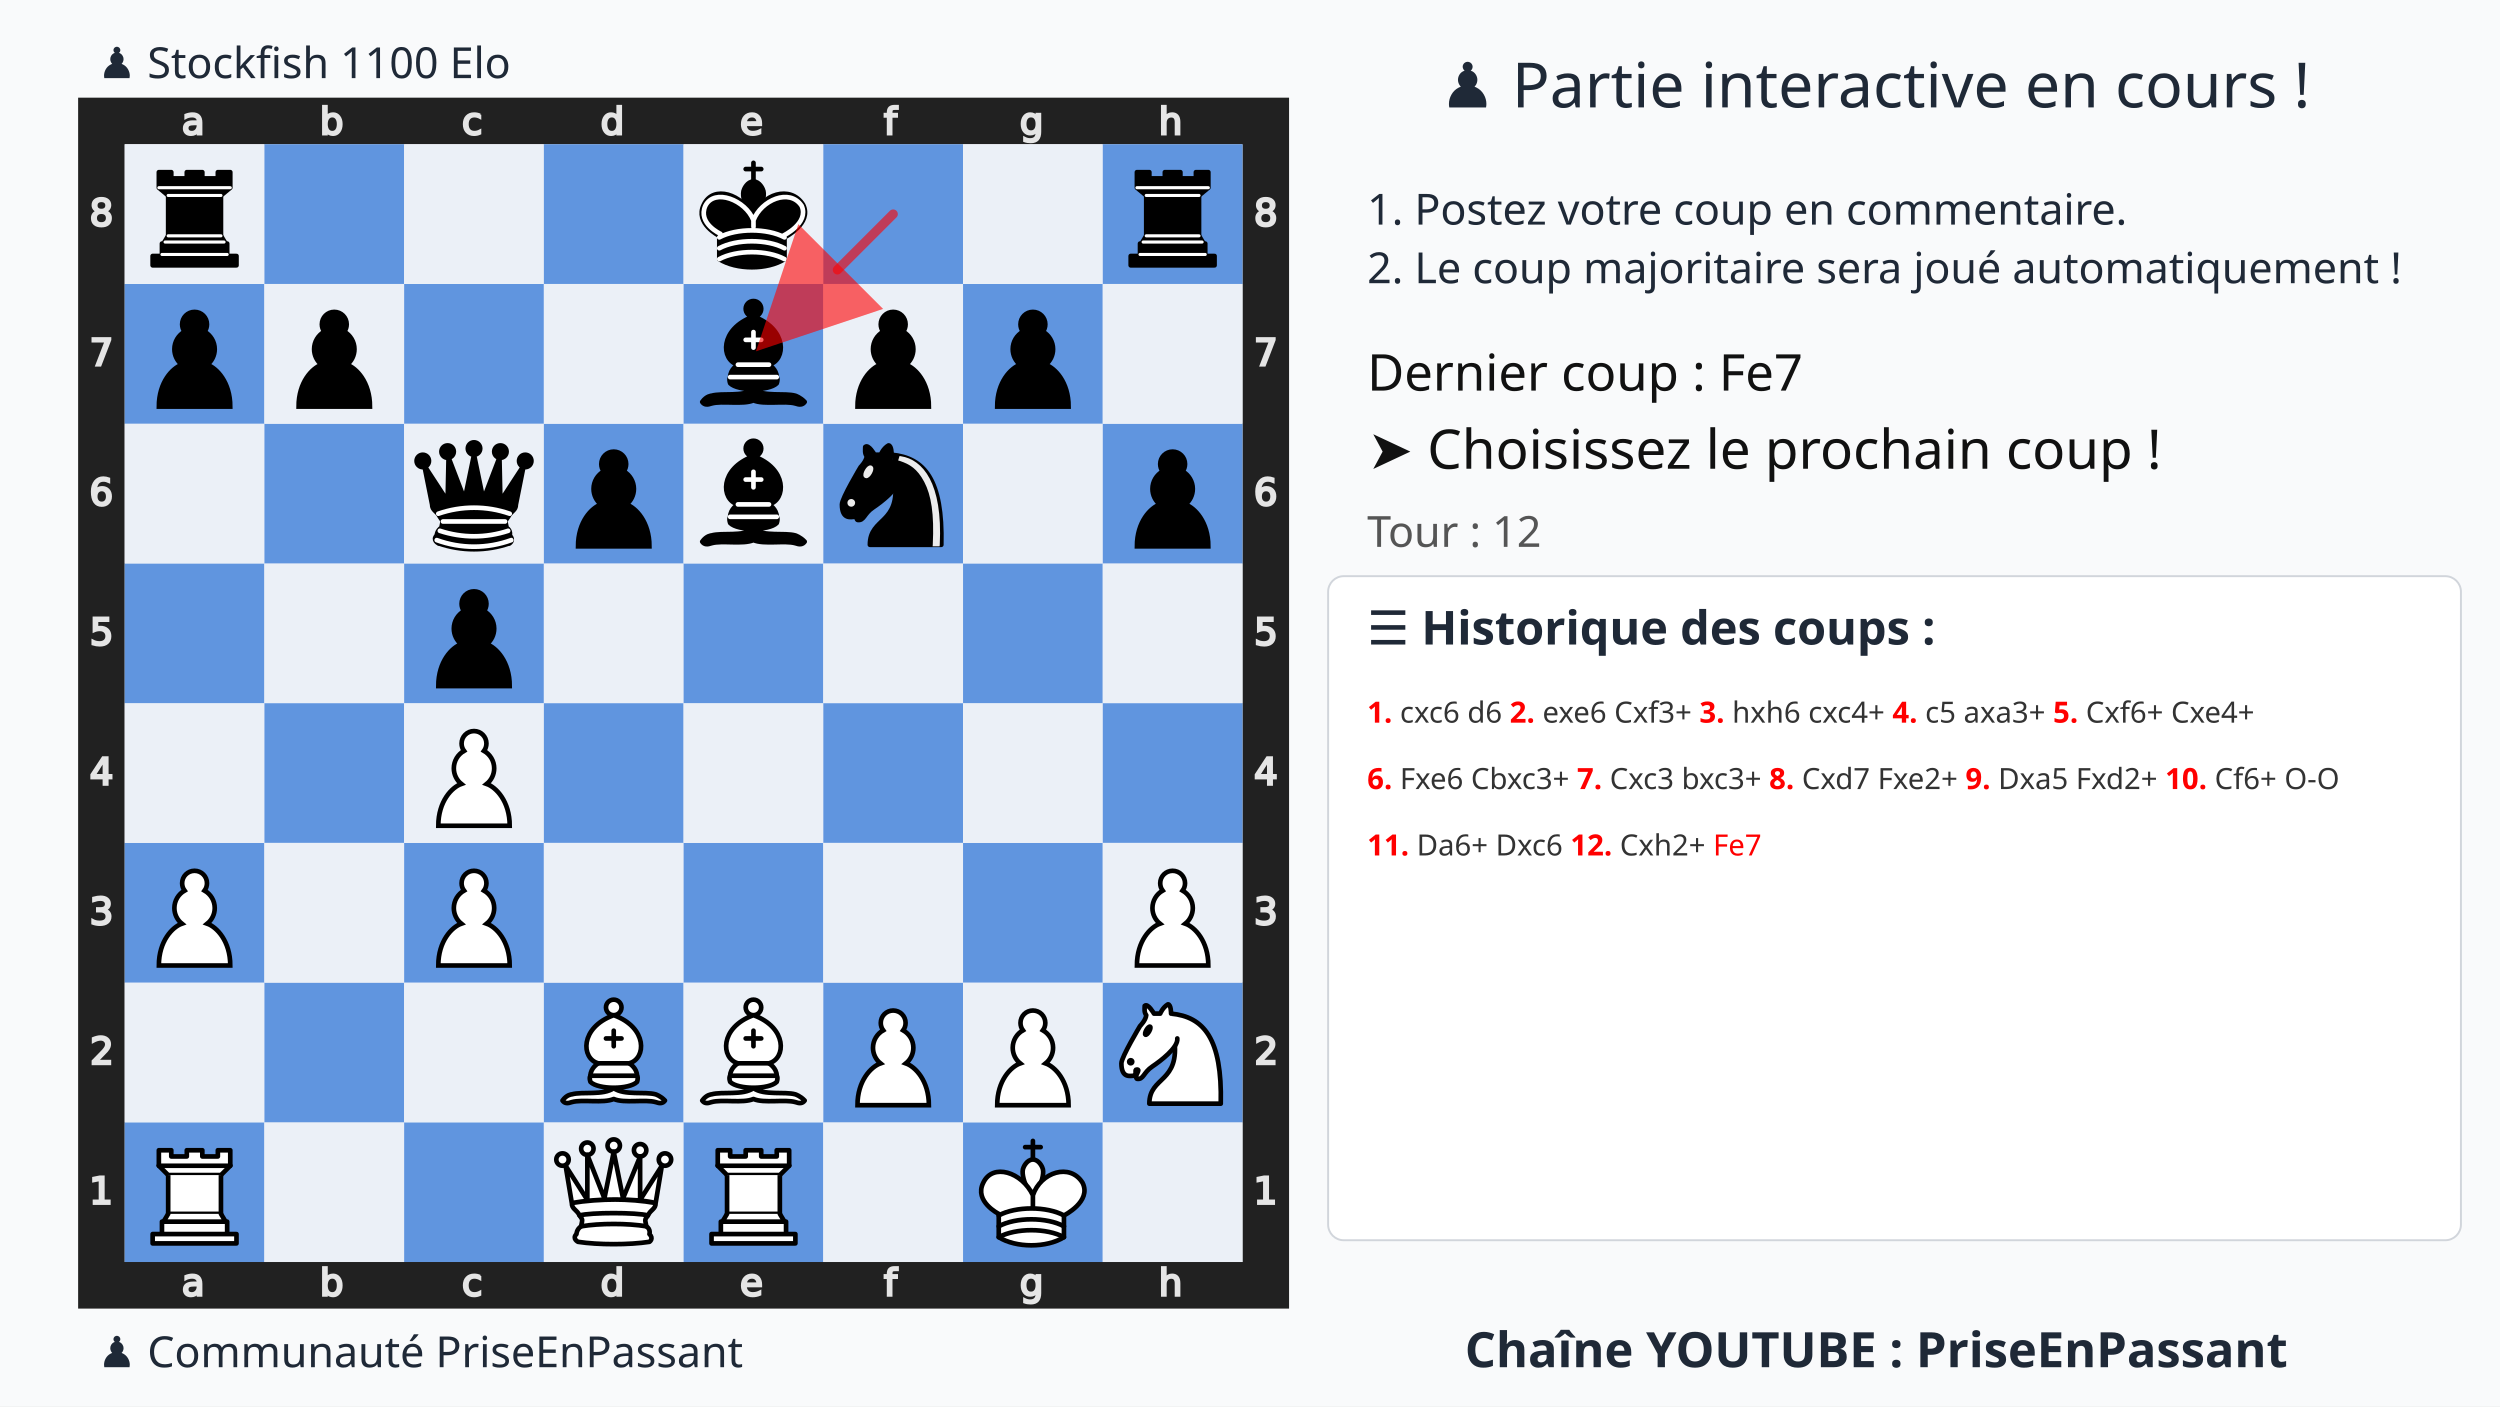
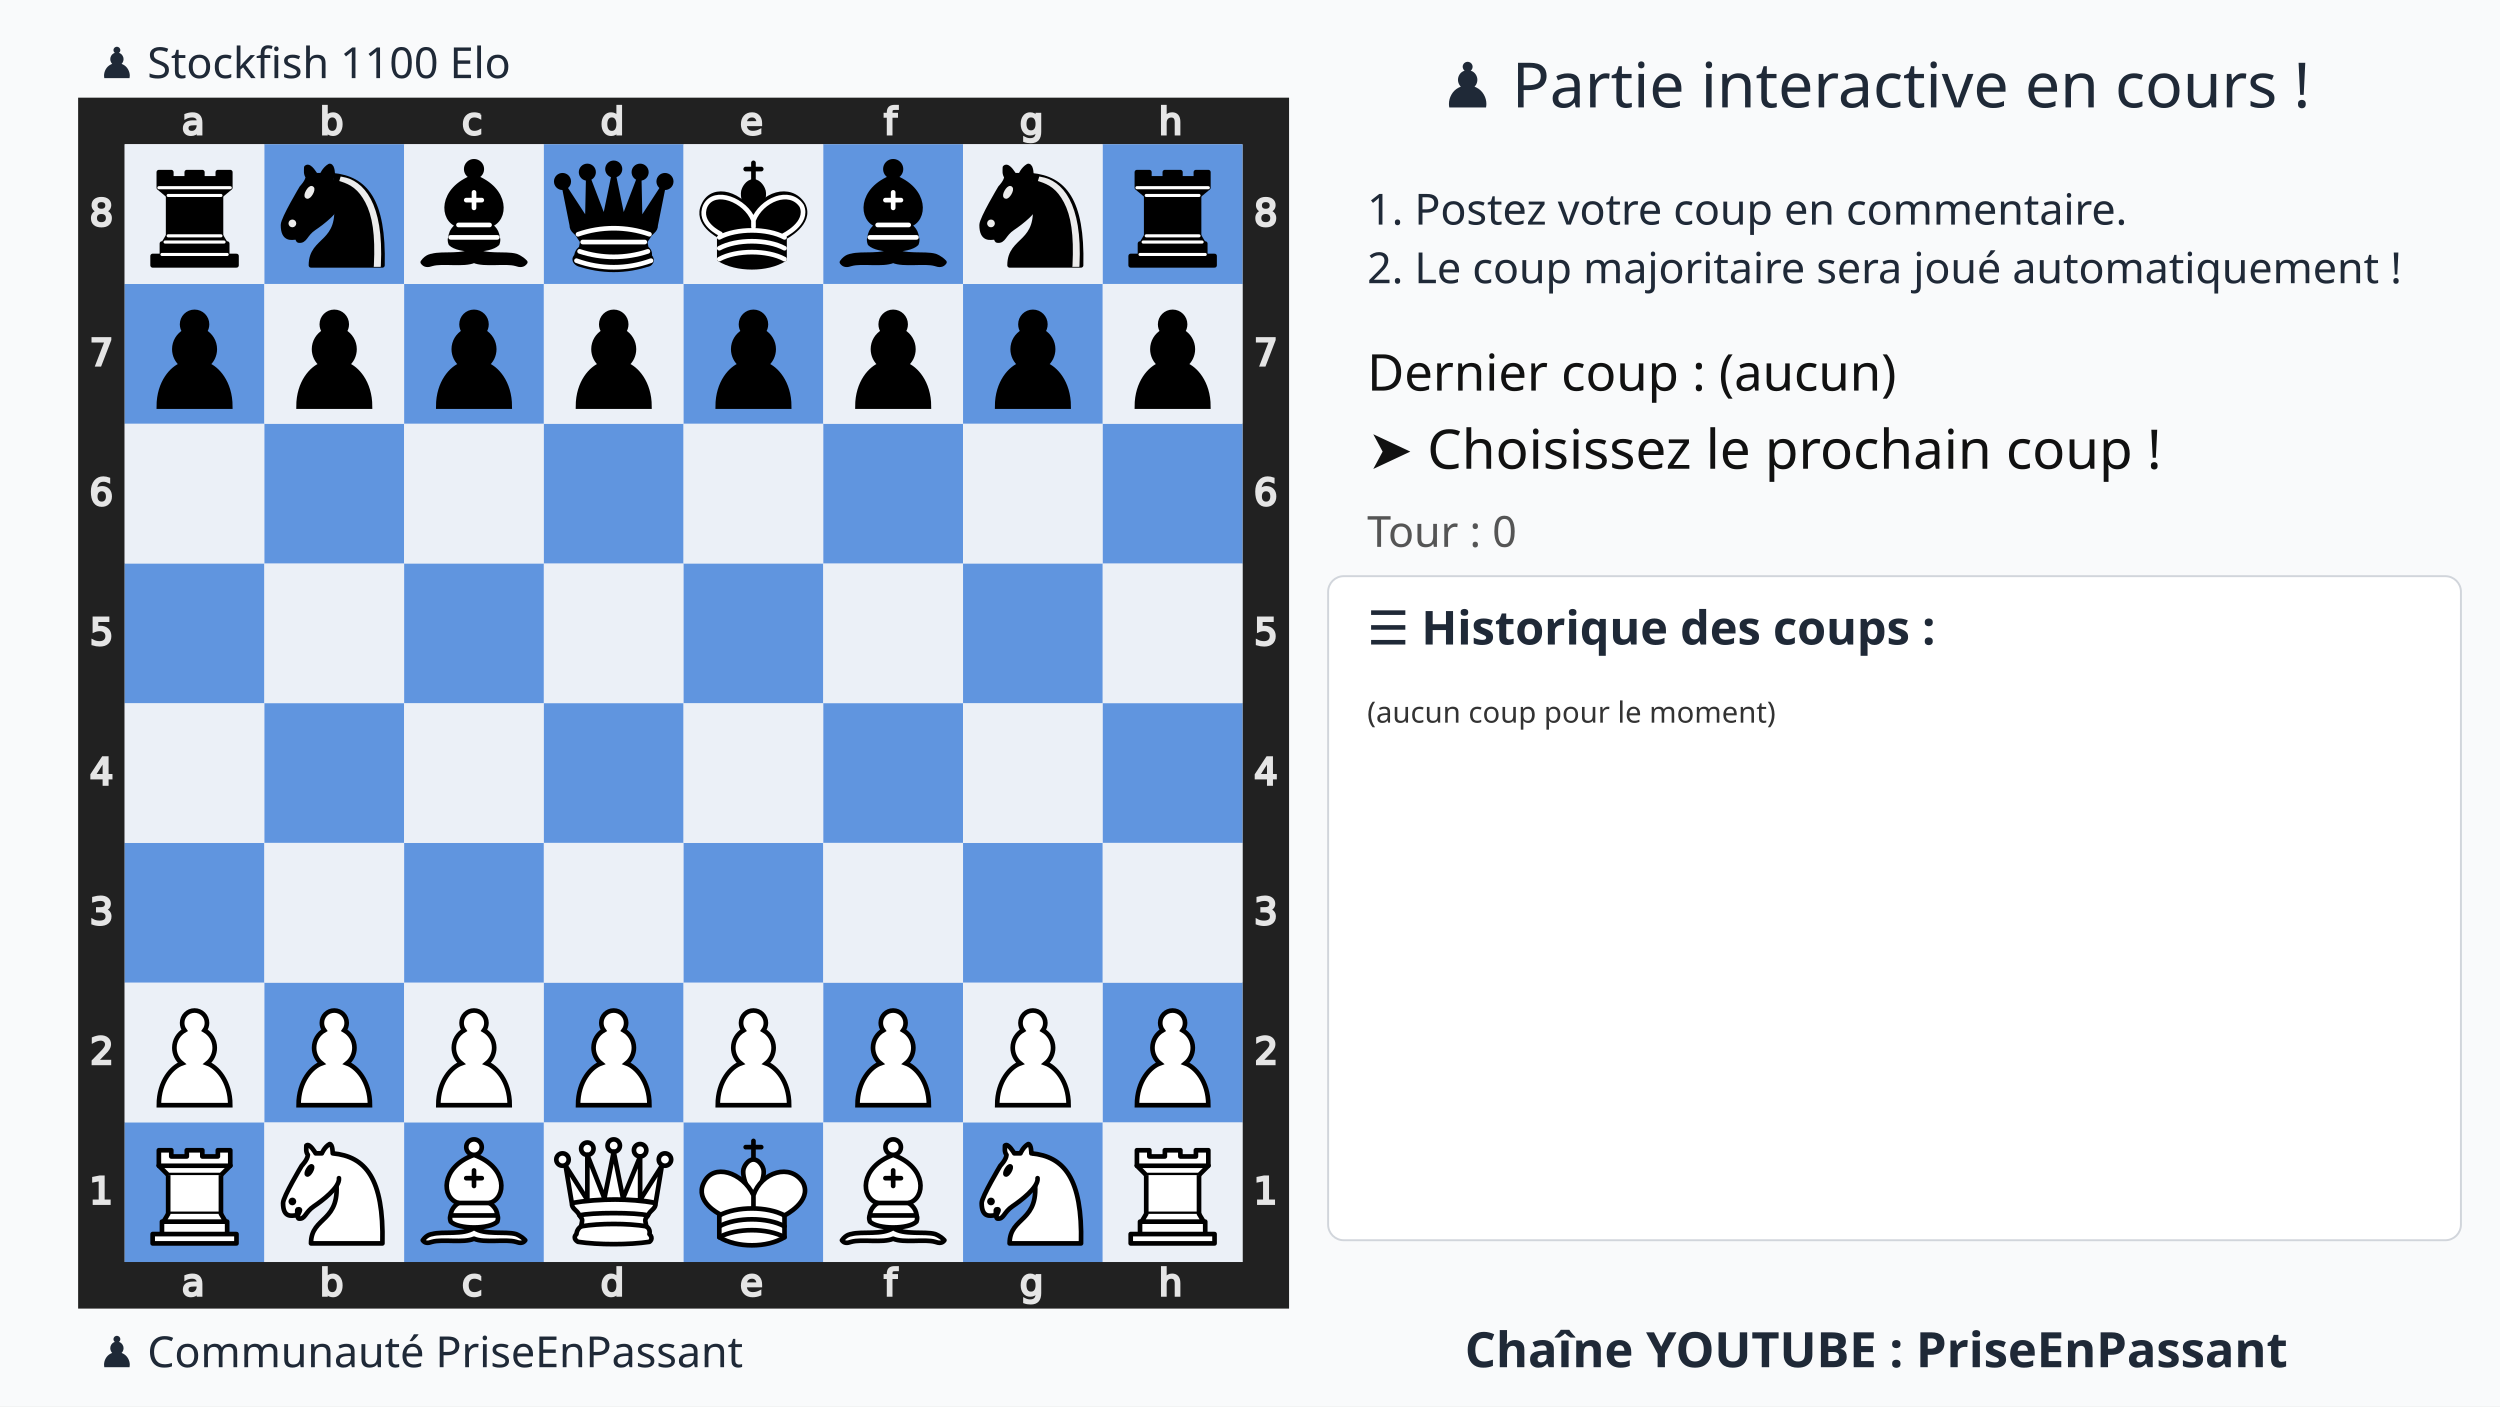
<svg xmlns="http://www.w3.org/2000/svg" xmlns:xlink="http://www.w3.org/1999/xlink" width="1280" height="720">
  <rect width="100%" height="100%" fill="#f9fafb" />
  <text x="75%" y="55" text-anchor="middle" font-size="32" font-family="Ubuntu" fill="#1f2937">♟️ Partie interactive en cours !</text>
  <text x="700" y="115" font-size="22" font-family="Ubuntu" fill="#1f2937">1. Postez votre coup en commentaire.</text>
  <text x="700" y="145" font-size="22" font-family="Ubuntu" fill="#1f2937">2. Le coup majoritaire sera joué automatiquement !</text>
  <g transform="translate(40,50)">
    <svg viewBox="0 0 390 390" width="620" height="620">
      <style>
            .square.light{fill:#ebf0f7 !important}
            .square.dark{fill:#6095df !important}
            .arrow{fill:red;stroke:red;stroke-width:3;opacity:0.6;stroke-linecap:round;}
        </style>
      <defs>
        <g id="white-pawn" class="white pawn">
          <path d="M22.5 9c-2.21 0-4 1.79-4 4 0 .89.29 1.71.78 2.38C17.33 16.5 16 18.59 16 21c0 2.03.94 3.84 2.41 5.03-3 1.06-7.41 5.55-7.41 13.47h23c0-7.92-4.41-12.41-7.41-13.47 1.47-1.19 2.41-3 2.41-5.03 0-2.41-1.33-4.5-3.28-5.62.49-.67.78-1.49.78-2.38 0-2.21-1.79-4-4-4z" fill="#fff" stroke="#000" stroke-width="1.5" stroke-linecap="round" />
        </g>
        <g id="white-knight" class="white knight" fill="none" fill-rule="evenodd" stroke="#000" stroke-width="1.5" stroke-linecap="round" stroke-linejoin="round">
          <path d="M 22,10 C 32.5,11 38.5,18 38,39 L 15,39 C 15,30 25,32.5 23,18" style="fill:#ffffff; stroke:#000000;" />
          <path d="M 24,18 C 24.38,20.91 18.45,25.37 16,27 C 13,29 13.18,31.34 11,31 C 9.958,30.06 12.41,27.96 11,28 C 10,28 11.19,29.23 10,30 C 9,30 5.997,31 6,26 C 6,24 12,14 12,14 C 12,14 13.89,12.1 14,10.5 C 13.27,9.506 13.5,8.5 13.5,7.5 C 14.5,6.5 16.5,10 16.5,10 L 18.5,10 C 18.5,10 19.28,8.008 21,7 C 22,7 22,10 22,10" style="fill:#ffffff; stroke:#000000;" />
          <path d="M 9.5 25.5 A 0.5 0.5 0 1 1 8.5,25.5 A 0.5 0.5 0 1 1 9.5 25.5 z" style="fill:#000000; stroke:#000000;" />
          <path d="M 15 15.5 A 0.5 1.5 0 1 1 14,15.5 A 0.5 1.5 0 1 1 15 15.5 z" transform="matrix(0.866,0.5,-0.5,0.866,9.693,-5.173)" style="fill:#000000; stroke:#000000;" />
        </g>
        <g id="white-bishop" class="white bishop" fill="none" fill-rule="evenodd" stroke="#000" stroke-width="1.5" stroke-linecap="round" stroke-linejoin="round">
          <g fill="#fff" stroke-linecap="butt">
            <path d="M9 36c3.39-.97 10.11.43 13.5-2 3.39 2.43 10.11 1.03 13.5 2 0 0 1.65.54 3 2-.68.97-1.65.99-3 .5-3.39-.97-10.11.46-13.5-1-3.39 1.46-10.11.03-13.5 1-1.354.49-2.323.47-3-.5 1.354-1.94 3-2 3-2zM15 32c2.5 2.5 12.5 2.5 15 0 .5-1.5 0-2 0-2 0-2.5-2.5-4-2.5-4 5.5-1.5 6-11.5-5-15.5-11 4-10.5 14-5 15.5 0 0-2.5 1.5-2.5 4 0 0-.5.5 0 2zM25 8a2.5 2.5 0 1 1-5 0 2.5 2.5 0 1 1 5 0z" />
          </g>
          <path d="M17.5 26h10M15 30h15m-7.5-14.5v5M20 18h5" stroke-linejoin="miter" />
        </g>
        <g id="white-rook" class="white rook" fill="#fff" fill-rule="evenodd" stroke="#000" stroke-width="1.5" stroke-linecap="round" stroke-linejoin="round">
          <path d="M9 39h27v-3H9v3zM12 36v-4h21v4H12zM11 14V9h4v2h5V9h5v2h5V9h4v5" stroke-linecap="butt" />
          <path d="M34 14l-3 3H14l-3-3" />
          <path d="M31 17v12.5H14V17" stroke-linecap="butt" stroke-linejoin="miter" />
          <path d="M31 29.5l1.5 2.5h-20l1.5-2.5" />
          <path d="M11 14h23" fill="none" stroke-linejoin="miter" />
        </g>
        <g id="white-queen" class="white queen" fill="#fff" fill-rule="evenodd" stroke="#000" stroke-width="1.5" stroke-linecap="round" stroke-linejoin="round">
          <path d="M8 12a2 2 0 1 1-4 0 2 2 0 1 1 4 0zM24.5 7.5a2 2 0 1 1-4 0 2 2 0 1 1 4 0zM41 12a2 2 0 1 1-4 0 2 2 0 1 1 4 0zM16 8.5a2 2 0 1 1-4 0 2 2 0 1 1 4 0zM33 9a2 2 0 1 1-4 0 2 2 0 1 1 4 0z" />
          <path d="M9 26c8.5-1.5 21-1.5 27 0l2-12-7 11V11l-5.5 13.5-3-15-3 15-5.5-14V25L7 14l2 12zM9 26c0 2 1.5 2 2.5 4 1 1.5 1 1 .5 3.5-1.5 1-1.5 2.5-1.5 2.5-1.5 1.5.5 2.5.5 2.5 6.5 1 16.5 1 23 0 0 0 1.5-1 0-2.5 0 0 .5-1.5-1-2.5-.5-2.5-.5-2 .5-3.5 1-2 2.5-2 2.5-4-8.5-1.5-18.5-1.5-27 0z" stroke-linecap="butt" />
          <path d="M11.5 30c3.5-1 18.5-1 22 0M12 33.5c6-1 15-1 21 0" fill="none" />
        </g>
        <g id="white-king" class="white king" fill="none" fill-rule="evenodd" stroke="#000" stroke-width="1.5" stroke-linecap="round" stroke-linejoin="round">
          <path d="M22.5 11.63V6M20 8h5" stroke-linejoin="miter" />
          <path d="M22.5 25s4.5-7.5 3-10.5c0 0-1-2.5-3-2.5s-3 2.5-3 2.5c-1.5 3 3 10.5 3 10.5" fill="#fff" stroke-linecap="butt" stroke-linejoin="miter" />
          <path d="M11.5 37c5.5 3.5 15.5 3.5 21 0v-7s9-4.5 6-10.5c-4-6.5-13.5-3.5-16 4V27v-3.5c-3.5-7.5-13-10.5-16-4-3 6 5 10 5 10V37z" fill="#fff" />
          <path d="M11.5 30c5.5-3 15.5-3 21 0m-21 3.5c5.5-3 15.5-3 21 0m-21 3.5c5.5-3 15.5-3 21 0" />
        </g>
        <g id="black-pawn" class="black pawn">
          <path d="M22.5 9c-2.21 0-4 1.79-4 4 0 .89.29 1.71.78 2.38C17.33 16.5 16 18.59 16 21c0 2.03.94 3.84 2.41 5.03-3 1.06-7.41 5.55-7.41 13.47h23c0-7.92-4.41-12.41-7.41-13.47 1.47-1.19 2.41-3 2.41-5.03 0-2.41-1.33-4.5-3.28-5.62.49-.67.78-1.49.78-2.38 0-2.21-1.79-4-4-4z" fill="#000" stroke="#000" stroke-width="1.5" stroke-linecap="round" />
        </g>
        <g id="black-knight" class="black knight" fill="none" fill-rule="evenodd" stroke="#000" stroke-width="1.5" stroke-linecap="round" stroke-linejoin="round">
          <path d="M 22,10 C 32.5,11 38.5,18 38,39 L 15,39 C 15,30 25,32.5 23,18" style="fill:#000000; stroke:#000000;" />
          <path d="M 24,18 C 24.38,20.91 18.45,25.37 16,27 C 13,29 13.18,31.34 11,31 C 9.958,30.06 12.41,27.96 11,28 C 10,28 11.19,29.23 10,30 C 9,30 5.997,31 6,26 C 6,24 12,14 12,14 C 12,14 13.89,12.1 14,10.5 C 13.27,9.506 13.5,8.5 13.5,7.5 C 14.5,6.5 16.5,10 16.5,10 L 18.5,10 C 18.5,10 19.28,8.008 21,7 C 22,7 22,10 22,10" style="fill:#000000; stroke:#000000;" />
          <path d="M 9.5 25.5 A 0.5 0.5 0 1 1 8.5,25.5 A 0.5 0.5 0 1 1 9.5 25.5 z" style="fill:#ececec; stroke:#ececec;" />
          <path d="M 15 15.5 A 0.5 1.5 0 1 1 14,15.5 A 0.5 1.5 0 1 1 15 15.5 z" transform="matrix(0.866,0.5,-0.5,0.866,9.693,-5.173)" style="fill:#ececec; stroke:#ececec;" />
          <path d="M 24.55,10.4 L 24.1,11.85 L 24.6,12 C 27.75,13 30.25,14.49 32.5,18.75 C 34.75,23.01 35.75,29.06 35.25,39 L 35.2,39.5 L 37.45,39.5 L 37.5,39 C 38,28.94 36.62,22.15 34.25,17.66 C 31.88,13.17 28.46,11.02 25.06,10.5 L 24.55,10.4 z " style="fill:#ececec; stroke:none;" />
        </g>
        <g id="black-bishop" class="black bishop" fill="none" fill-rule="evenodd" stroke="#000" stroke-width="1.5" stroke-linecap="round" stroke-linejoin="round">
          <path d="M9 36c3.39-.97 10.11.43 13.5-2 3.39 2.43 10.11 1.03 13.5 2 0 0 1.65.54 3 2-.68.97-1.65.99-3 .5-3.39-.97-10.11.46-13.5-1-3.39 1.46-10.11.03-13.5 1-1.354.49-2.323.47-3-.5 1.354-1.94 3-2 3-2zm6-4c2.5 2.5 12.5 2.5 15 0 .5-1.5 0-2 0-2 0-2.5-2.5-4-2.5-4 5.5-1.5 6-11.5-5-15.5-11 4-10.5 14-5 15.5 0 0-2.5 1.5-2.5 4 0 0-.5.5 0 2zM25 8a2.5 2.5 0 1 1-5 0 2.5 2.5 0 1 1 5 0z" fill="#000" stroke-linecap="butt" />
          <path d="M17.5 26h10M15 30h15m-7.5-14.5v5M20 18h5" stroke="#fff" stroke-linejoin="miter" />
        </g>
        <g id="black-rook" class="black rook" fill="#000" fill-rule="evenodd" stroke="#000" stroke-width="1.5" stroke-linecap="round" stroke-linejoin="round">
          <path d="M9 39h27v-3H9v3zM12.5 32l1.5-2.5h17l1.5 2.5h-20zM12 36v-4h21v4H12z" stroke-linecap="butt" />
          <path d="M14 29.5v-13h17v13H14z" stroke-linecap="butt" stroke-linejoin="miter" />
          <path d="M14 16.5L11 14h23l-3 2.5H14zM11 14V9h4v2h5V9h5v2h5V9h4v5H11z" stroke-linecap="butt" />
          <path d="M12 35.5h21M13 31.5h19M14 29.5h17M14 16.5h17M11 14h23" fill="none" stroke="#fff" stroke-width="1" stroke-linejoin="miter" />
        </g>
        <g id="black-queen" class="black queen" fill="#000" fill-rule="evenodd" stroke="#000" stroke-width="1.5" stroke-linecap="round" stroke-linejoin="round">
          <g fill="#000" stroke="none">
            <circle cx="6" cy="12" r="2.75" />
            <circle cx="14" cy="9" r="2.75" />
            <circle cx="22.5" cy="8" r="2.75" />
            <circle cx="31" cy="9" r="2.75" />
            <circle cx="39" cy="12" r="2.75" />
          </g>
          <path d="M9 26c8.5-1.5 21-1.5 27 0l2.5-12.5L31 25l-.3-14.1-5.2 13.6-3-14.5-3 14.5-5.2-13.6L14 25 6.5 13.5 9 26zM9 26c0 2 1.5 2 2.5 4 1 1.5 1 1 .5 3.5-1.5 1-1.5 2.5-1.5 2.5-1.5 1.5.5 2.5.5 2.5 6.5 1 16.5 1 23 0 0 0 1.5-1 0-2.5 0 0 .5-1.5-1-2.5-.5-2.5-.5-2 .5-3.5 1-2 2.5-2 2.5-4-8.5-1.5-18.5-1.5-27 0z" stroke-linecap="butt" />
          <path d="M11 38.5a35 35 1 0 0 23 0" fill="none" stroke-linecap="butt" />
          <path d="M11 29a35 35 1 0 1 23 0M12.5 31.5h20M11.5 34.5a35 35 1 0 0 22 0M10.5 37.5a35 35 1 0 0 24 0" fill="none" stroke="#fff" />
        </g>
        <g id="black-king" class="black king" fill="none" fill-rule="evenodd" stroke="#000" stroke-width="1.5" stroke-linecap="round" stroke-linejoin="round">
          <path d="M22.5 11.63V6" stroke-linejoin="miter" />
          <path d="M22.5 25s4.5-7.5 3-10.5c0 0-1-2.5-3-2.5s-3 2.5-3 2.5c-1.5 3 3 10.5 3 10.5" fill="#000" stroke-linecap="butt" stroke-linejoin="miter" />
          <path d="M11.5 37c5.5 3.5 15.5 3.5 21 0v-7s9-4.5 6-10.5c-4-6.5-13.5-3.5-16 4V27v-3.5c-3.5-7.5-13-10.5-16-4-3 6 5 10 5 10V37z" fill="#000" />
          <path d="M20 8h5" stroke-linejoin="miter" />
          <path d="M32 29.5s8.5-4 6.03-9.65C34.15 14 25 18 22.5 24.5l.01 2.1-.01-2.1C20 18 9.906 14 6.997 19.85c-2.497 5.65 4.853 9 4.853 9M11.5 30c5.5-3 15.5-3 21 0m-21 3.5c5.5-3 15.5-3 21 0m-21 3.5c5.5-3 15.5-3 21 0" stroke="#fff" />
        </g>
      </defs>
      <rect x="7.5" y="7.5" width="375" height="375" fill="none" stroke="#212121" stroke-width="15" />
      <g transform="translate(20, 1) scale(0.75, 0.75)" fill="#e5e5e5" stroke="#e5e5e5">
        <path d="M23.328 10.016q-1.742 0-2.414.398-.672.398-.672 1.36 0 .765.5 1.218.508.445 1.375.445 1.196 0 1.914-.843.727-.852.727-2.258v-.32zm2.867-.594v4.992h-1.437v-1.328q-.492.797-1.227 1.18-.734.375-1.797.375-1.343 0-2.14-.75-.79-.758-.79-2.024 0-1.476.985-2.226.992-.75 2.953-.75h2.016V8.75q0-.992-.656-1.531-.649-.547-1.829-.547-.75 0-1.46.18-.711.18-1.368.539V6.062q.79-.304 1.532-.453.742-.156 1.445-.156 1.898 0 2.836.984.937.985.937 2.985z" />
      </g>
      <g transform="translate(20, 375) scale(0.75, 0.75)" fill="#e5e5e5" stroke="#e5e5e5">
        <path d="M23.328 10.016q-1.742 0-2.414.398-.672.398-.672 1.36 0 .765.5 1.218.508.445 1.375.445 1.196 0 1.914-.843.727-.852.727-2.258v-.32zm2.867-.594v4.992h-1.437v-1.328q-.492.797-1.227 1.18-.734.375-1.797.375-1.343 0-2.14-.75-.79-.758-.79-2.024 0-1.476.985-2.226.992-.75 2.953-.75h2.016V8.75q0-.992-.656-1.531-.649-.547-1.829-.547-.75 0-1.46.18-.711.18-1.368.539V6.062q.79-.304 1.532-.453.742-.156 1.445-.156 1.898 0 2.836.984.937.985.937 2.985z" />
      </g>
      <g transform="translate(65, 1) scale(0.75, 0.75)" fill="#e5e5e5" stroke="#e5e5e5">
        <path d="M24.922 10.047q0-1.586-.656-2.485-.649-.906-1.79-.906-1.14 0-1.796.906-.649.899-.649 2.485 0 1.586.649 2.492.656.898 1.797.898 1.14 0 1.789-.898.656-.906.656-2.492zm-4.89-3.055q.452-.781 1.14-1.156.695-.383 1.656-.383 1.594 0 2.586 1.266 1 1.265 1 3.328 0 2.062-1 3.328-.992 1.266-2.586 1.266-.96 0-1.656-.375-.688-.383-1.14-1.164v1.312h-1.446V2.258h1.445z" />
      </g>
      <g transform="translate(65, 375) scale(0.75, 0.75)" fill="#e5e5e5" stroke="#e5e5e5">
        <path d="M24.922 10.047q0-1.586-.656-2.485-.649-.906-1.79-.906-1.14 0-1.796.906-.649.899-.649 2.485 0 1.586.649 2.492.656.898 1.797.898 1.14 0 1.789-.898.656-.906.656-2.492zm-4.89-3.055q.452-.781 1.14-1.156.695-.383 1.656-.383 1.594 0 2.586 1.266 1 1.265 1 3.328 0 2.062-1 3.328-.992 1.266-2.586 1.266-.96 0-1.656-.375-.688-.383-1.14-1.164v1.312h-1.446V2.258h1.445z" />
      </g>
      <g transform="translate(110, 1) scale(0.75, 0.75)" fill="#e5e5e5" stroke="#e5e5e5">
        <path d="M25.96 6v1.344q-.608-.336-1.226-.5-.609-.172-1.234-.172-1.398 0-2.172.89-.773.883-.773 2.485 0 1.601.773 2.492.774.883 2.172.883.625 0 1.234-.164.618-.172 1.227-.508v1.328q-.602.281-1.25.422-.64.14-1.367.14-1.977 0-3.14-1.242-1.165-1.242-1.165-3.351 0-2.14 1.172-3.367 1.18-1.227 3.227-1.227.664 0 1.296.14.633.134 1.227.407z" />
      </g>
      <g transform="translate(110, 375) scale(0.75, 0.75)" fill="#e5e5e5" stroke="#e5e5e5">
        <path d="M25.96 6v1.344q-.608-.336-1.226-.5-.609-.172-1.234-.172-1.398 0-2.172.89-.773.883-.773 2.485 0 1.601.773 2.492.774.883 2.172.883.625 0 1.234-.164.618-.172 1.227-.508v1.328q-.602.281-1.25.422-.64.14-1.367.14-1.977 0-3.14-1.242-1.165-1.242-1.165-3.351 0-2.14 1.172-3.367 1.18-1.227 3.227-1.227.664 0 1.296.14.633.134 1.227.407z" />
      </g>
      <g transform="translate(155, 1) scale(0.75, 0.75)" fill="#e5e5e5" stroke="#e5e5e5">
        <path d="M24.973 6.992V2.258h1.437v12.156h-1.437v-1.312q-.453.78-1.149 1.164-.687.375-1.656.375-1.586 0-2.586-1.266-.992-1.266-.992-3.328 0-2.063.992-3.328 1-1.266 2.586-1.266.969 0 1.656.383.696.375 1.149 1.156zm-4.899 3.055q0 1.586.649 2.492.656.898 1.797.898 1.14 0 1.796-.898.657-.906.657-2.492 0-1.586-.657-2.485-.656-.906-1.796-.906-1.141 0-1.797.906-.649.899-.649 2.485z" />
      </g>
      <g transform="translate(155, 375) scale(0.75, 0.75)" fill="#e5e5e5" stroke="#e5e5e5">
        <path d="M24.973 6.992V2.258h1.437v12.156h-1.437v-1.312q-.453.78-1.149 1.164-.687.375-1.656.375-1.586 0-2.586-1.266-.992-1.266-.992-3.328 0-2.063.992-3.328 1-1.266 2.586-1.266.969 0 1.656.383.696.375 1.149 1.156zm-4.899 3.055q0 1.586.649 2.492.656.898 1.797.898 1.14 0 1.796-.898.657-.906.657-2.492 0-1.586-.657-2.485-.656-.906-1.796-.906-1.141 0-1.797.906-.649.899-.649 2.485z" />
      </g>
      <g transform="translate(200, 1) scale(0.75, 0.75)" fill="#e5e5e5" stroke="#e5e5e5">
        <path d="M26.555 9.68v.703h-6.61q.094 1.484.89 2.265.806.774 2.235.774.828 0 1.602-.203.781-.203 1.547-.61v1.36q-.774.328-1.586.5-.813.172-1.649.172-2.093 0-3.32-1.22-1.219-1.218-1.219-3.296 0-2.148 1.157-3.406 1.164-1.266 3.132-1.266 1.766 0 2.79 1.14 1.03 1.134 1.03 3.087zm-1.438-.422q-.015-1.18-.664-1.883-.64-.703-1.703-.703-1.203 0-1.93.68-.718.68-.828 1.914z" />
      </g>
      <g transform="translate(200, 375) scale(0.75, 0.75)" fill="#e5e5e5" stroke="#e5e5e5">
        <path d="M26.555 9.68v.703h-6.61q.094 1.484.89 2.265.806.774 2.235.774.828 0 1.602-.203.781-.203 1.547-.61v1.36q-.774.328-1.586.5-.813.172-1.649.172-2.093 0-3.32-1.22-1.219-1.218-1.219-3.296 0-2.148 1.157-3.406 1.164-1.266 3.132-1.266 1.766 0 2.79 1.14 1.03 1.134 1.03 3.087zm-1.438-.422q-.015-1.18-.664-1.883-.64-.703-1.703-.703-1.203 0-1.93.68-.718.68-.828 1.914z" />
      </g>
      <g transform="translate(245, 1) scale(0.75, 0.75)" fill="#e5e5e5" stroke="#e5e5e5">
        <path d="M25.285 2.258v1.195H23.91q-.773 0-1.078.313-.297.312-.297 1.125v.773h2.367v1.117h-2.367v7.633H21.09V6.781h-1.375V5.664h1.375v-.61q0-1.46.68-2.124.68-.672 2.156-.672z" />
      </g>
      <g transform="translate(245, 375) scale(0.75, 0.75)" fill="#e5e5e5" stroke="#e5e5e5">
        <path d="M25.285 2.258v1.195H23.91q-.773 0-1.078.313-.297.312-.297 1.125v.773h2.367v1.117h-2.367v7.633H21.09V6.781h-1.375V5.664h1.375v-.61q0-1.46.68-2.124.68-.672 2.156-.672z" />
      </g>
      <g transform="translate(290, 1) scale(0.75, 0.75)" fill="#e5e5e5" stroke="#e5e5e5">
        <path d="M24.973 9.937q0-1.562-.649-2.421-.64-.86-1.804-.86-1.157 0-1.805.86-.64.859-.64 2.421 0 1.555.64 2.415.648.859 1.805.859 1.164 0 1.804-.86.649-.859.649-2.414zm1.437 3.391q0 2.234-.992 3.32-.992 1.094-3.04 1.094-.757 0-1.429-.117-.672-.11-1.304-.344v-1.398q.632.344 1.25.508.617.164 1.257.164 1.414 0 2.118-.743.703-.734.703-2.226v-.711q-.446.773-1.141 1.156-.695.383-1.664.383-1.61 0-2.594-1.227-.984-1.226-.984-3.25 0-2.03.984-3.257.985-1.227 2.594-1.227.969 0 1.664.383t1.14 1.156V5.664h1.438z" />
      </g>
      <g transform="translate(290, 375) scale(0.75, 0.75)" fill="#e5e5e5" stroke="#e5e5e5">
        <path d="M24.973 9.937q0-1.562-.649-2.421-.64-.86-1.804-.86-1.157 0-1.805.86-.64.859-.64 2.421 0 1.555.64 2.415.648.859 1.805.859 1.164 0 1.804-.86.649-.859.649-2.414zm1.437 3.391q0 2.234-.992 3.32-.992 1.094-3.04 1.094-.757 0-1.429-.117-.672-.11-1.304-.344v-1.398q.632.344 1.25.508.617.164 1.257.164 1.414 0 2.118-.743.703-.734.703-2.226v-.711q-.446.773-1.141 1.156-.695.383-1.664.383-1.61 0-2.594-1.227-.984-1.226-.984-3.25 0-2.03.984-3.257.985-1.227 2.594-1.227.969 0 1.664.383t1.14 1.156V5.664h1.438z" />
      </g>
      <g transform="translate(335, 1) scale(0.75, 0.75)" fill="#e5e5e5" stroke="#e5e5e5">
        <path d="M26.164 9.133v5.281h-1.437V9.18q0-1.243-.485-1.86-.484-.617-1.453-.617-1.164 0-1.836.742-.672.742-.672 2.024v4.945h-1.445V2.258h1.445v4.765q.516-.789 1.211-1.18.703-.39 1.617-.39 1.508 0 2.282.938.773.93.773 2.742z" />
      </g>
      <g transform="translate(335, 375) scale(0.75, 0.75)" fill="#e5e5e5" stroke="#e5e5e5">
        <path d="M26.164 9.133v5.281h-1.437V9.18q0-1.243-.485-1.86-.484-.617-1.453-.617-1.164 0-1.836.742-.672.742-.672 2.024v4.945h-1.445V2.258h1.445v4.765q.516-.789 1.211-1.18.703-.39 1.617-.39 1.508 0 2.282.938.773.93.773 2.742z" />
      </g>
      <g transform="translate(0, 335) scale(0.75, 0.75)" fill="#e5e5e5" stroke="#e5e5e5">
        <path d="M6.754 26.996h2.578v-8.898l-2.805.562v-1.437l2.79-.563h1.578v10.336h2.578v1.328h-6.72z" />
      </g>
      <g transform="translate(375, 335) scale(0.75, 0.75)" fill="#e5e5e5" stroke="#e5e5e5">
        <path d="M6.754 26.996h2.578v-8.898l-2.805.562v-1.437l2.79-.563h1.578v10.336h2.578v1.328h-6.72z" />
      </g>
      <g transform="translate(0, 290) scale(0.75, 0.75)" fill="#e5e5e5" stroke="#e5e5e5">
        <path d="M8.195 26.996h5.508v1.328H6.297v-1.328q.898-.93 2.445-2.492 1.555-1.57 1.953-2.024.758-.851 1.055-1.437.305-.594.305-1.164 0-.93-.657-1.516-.648-.586-1.695-.586-.742 0-1.57.258-.82.258-1.758.781v-1.593q.953-.383 1.781-.578.828-.196 1.516-.196 1.812 0 2.89.906 1.079.907 1.079 2.422 0 .72-.274 1.368-.265.64-.976 1.515-.196.227-1.243 1.313-1.046 1.078-2.953 3.023z" />
      </g>
      <g transform="translate(375, 290) scale(0.75, 0.75)" fill="#e5e5e5" stroke="#e5e5e5">
        <path d="M8.195 26.996h5.508v1.328H6.297v-1.328q.898-.93 2.445-2.492 1.555-1.57 1.953-2.024.758-.851 1.055-1.437.305-.594.305-1.164 0-.93-.657-1.516-.648-.586-1.695-.586-.742 0-1.57.258-.82.258-1.758.781v-1.593q.953-.383 1.781-.578.828-.196 1.516-.196 1.812 0 2.89.906 1.079.907 1.079 2.422 0 .72-.274 1.368-.265.64-.976 1.515-.196.227-1.243 1.313-1.046 1.078-2.953 3.023z" />
      </g>
      <g transform="translate(0, 245) scale(0.75, 0.75)" fill="#e5e5e5" stroke="#e5e5e5">
        <path d="M11.434 22.035q1.132.242 1.765 1.008.64.766.64 1.89 0 1.727-1.187 2.672-1.187.946-3.375.946-.734 0-1.515-.149-.774-.14-1.602-.43V26.45q.656.383 1.438.578.78.196 1.632.196 1.485 0 2.258-.586.782-.586.782-1.703 0-1.032-.727-1.61-.719-.586-2.008-.586h-1.36v-1.297h1.423q1.164 0 1.78-.46.618-.47.618-1.344 0-.899-.64-1.375-.633-.485-1.82-.485-.65 0-1.391.141-.743.14-1.633.437V16.95q.898-.25 1.68-.375.788-.125 1.484-.125 1.797 0 2.844.82 1.046.813 1.046 2.204 0 .968-.554 1.64-.555.664-1.578.922z" />
      </g>
      <g transform="translate(375, 245) scale(0.75, 0.75)" fill="#e5e5e5" stroke="#e5e5e5">
        <path d="M11.434 22.035q1.132.242 1.765 1.008.64.766.64 1.89 0 1.727-1.187 2.672-1.187.946-3.375.946-.734 0-1.515-.149-.774-.14-1.602-.43V26.45q.656.383 1.438.578.78.196 1.632.196 1.485 0 2.258-.586.782-.586.782-1.703 0-1.032-.727-1.61-.719-.586-2.008-.586h-1.36v-1.297h1.423q1.164 0 1.78-.46.618-.47.618-1.344 0-.899-.64-1.375-.633-.485-1.82-.485-.65 0-1.391.141-.743.14-1.633.437V16.95q.898-.25 1.68-.375.788-.125 1.484-.125 1.797 0 2.844.82 1.046.813 1.046 2.204 0 .968-.554 1.64-.555.664-1.578.922z" />
      </g>
      <g transform="translate(0, 200) scale(0.75, 0.75)" fill="#e5e5e5" stroke="#e5e5e5">
        <path d="M11.016 18.035L7.03 24.262h3.985zm-.414-1.375h1.984v7.602h1.664v1.312h-1.664v2.75h-1.57v-2.75H5.75v-1.523z" />
      </g>
      <g transform="translate(375, 200) scale(0.75, 0.75)" fill="#e5e5e5" stroke="#e5e5e5">
        <path d="M11.016 18.035L7.03 24.262h3.985zm-.414-1.375h1.984v7.602h1.664v1.312h-1.664v2.75h-1.57v-2.75H5.75v-1.523z" />
      </g>
      <g transform="translate(0, 155) scale(0.75, 0.75)" fill="#e5e5e5" stroke="#e5e5e5">
        <path d="M6.719 16.66h6.195v1.328h-4.75v2.86q.344-.118.688-.172.343-.063.687-.063 1.953 0 3.094 1.07 1.14 1.07 1.14 2.899 0 1.883-1.171 2.93-1.172 1.039-3.305 1.039-.735 0-1.5-.125-.758-.125-1.57-.375v-1.586q.703.383 1.453.57.75.188 1.586.188 1.351 0 2.14-.711.79-.711.79-1.93 0-1.219-.79-1.93-.789-.71-2.14-.71-.633 0-1.266.14-.625.14-1.281.438z" />
      </g>
      <g transform="translate(375, 155) scale(0.75, 0.75)" fill="#e5e5e5" stroke="#e5e5e5">
        <path d="M6.719 16.66h6.195v1.328h-4.75v2.86q.344-.118.688-.172.343-.063.687-.063 1.953 0 3.094 1.07 1.14 1.07 1.14 2.899 0 1.883-1.171 2.93-1.172 1.039-3.305 1.039-.735 0-1.5-.125-.758-.125-1.57-.375v-1.586q.703.383 1.453.57.75.188 1.586.188 1.351 0 2.14-.711.79-.711.79-1.93 0-1.219-.79-1.93-.789-.71-2.14-.71-.633 0-1.266.14-.625.14-1.281.438z" />
      </g>
      <g transform="translate(0, 110) scale(0.75, 0.75)" fill="#e5e5e5" stroke="#e5e5e5">
        <path d="M10.137 21.863q-1.063 0-1.688.727-.617.726-.617 1.992 0 1.258.617 1.992.625.727 1.688.727 1.062 0 1.68-.727.624-.734.624-1.992 0-1.266-.625-1.992-.617-.727-1.68-.727zm3.133-4.945v1.437q-.594-.28-1.204-.43-.601-.148-1.195-.148-1.562 0-2.39 1.055-.82 1.055-.938 3.188.46-.68 1.156-1.04.696-.367 1.531-.367 1.758 0 2.774 1.07 1.023 1.063 1.023 2.899 0 1.797-1.062 2.883-1.063 1.086-2.828 1.086-2.024 0-3.094-1.547-1.07-1.555-1.07-4.5 0-2.766 1.312-4.406 1.313-1.649 3.524-1.649.593 0 1.195.117.61.118 1.266.352z" />
      </g>
      <g transform="translate(375, 110) scale(0.75, 0.75)" fill="#e5e5e5" stroke="#e5e5e5">
        <path d="M10.137 21.863q-1.063 0-1.688.727-.617.726-.617 1.992 0 1.258.617 1.992.625.727 1.688.727 1.062 0 1.68-.727.624-.734.624-1.992 0-1.266-.625-1.992-.617-.727-1.68-.727zm3.133-4.945v1.437q-.594-.28-1.204-.43-.601-.148-1.195-.148-1.562 0-2.39 1.055-.82 1.055-.938 3.188.46-.68 1.156-1.04.696-.367 1.531-.367 1.758 0 2.774 1.07 1.023 1.063 1.023 2.899 0 1.797-1.062 2.883-1.063 1.086-2.828 1.086-2.024 0-3.094-1.547-1.07-1.555-1.07-4.5 0-2.766 1.312-4.406 1.313-1.649 3.524-1.649.593 0 1.195.117.61.118 1.266.352z" />
      </g>
      <g transform="translate(0, 65) scale(0.75, 0.75)" fill="#e5e5e5" stroke="#e5e5e5">
        <path d="M6.25 16.66h7.5v.672L9.516 28.324H7.867l3.985-10.336H6.25z" />
      </g>
      <g transform="translate(375, 65) scale(0.75, 0.75)" fill="#e5e5e5" stroke="#e5e5e5">
        <path d="M6.25 16.66h7.5v.672L9.516 28.324H7.867l3.985-10.336H6.25z" />
      </g>
      <g transform="translate(0, 20) scale(0.75, 0.75)" fill="#e5e5e5" stroke="#e5e5e5">
        <path d="M10 22.785q-1.125 0-1.773.602-.641.601-.641 1.656t.64 1.656q.649.602 1.774.602t1.773-.602q.649-.61.649-1.656 0-1.055-.649-1.656-.64-.602-1.773-.602zm-1.578-.672q-1.016-.25-1.586-.945-.563-.695-.563-1.695 0-1.399.993-2.211 1-.813 2.734-.813 1.742 0 2.734.813.993.812.993 2.21 0 1-.57 1.696-.563.695-1.571.945 1.14.266 1.773 1.04.641.773.641 1.89 0 1.695-1.04 2.602-1.03.906-2.96.906t-2.969-.906Q6 26.738 6 25.043q0-1.117.64-1.89.641-.774 1.782-1.04zm-.578-2.492q0 .906.562 1.414.57.508 1.594.508 1.016 0 1.586-.508.578-.508.578-1.414 0-.906-.578-1.414-.57-.508-1.586-.508-1.023 0-1.594.508-.562.508-.562 1.414z" />
      </g>
      <g transform="translate(375, 20) scale(0.75, 0.75)" fill="#e5e5e5" stroke="#e5e5e5">
        <path d="M10 22.785q-1.125 0-1.773.602-.641.601-.641 1.656t.64 1.656q.649.602 1.774.602t1.773-.602q.649-.61.649-1.656 0-1.055-.649-1.656-.64-.602-1.773-.602zm-1.578-.672q-1.016-.25-1.586-.945-.563-.695-.563-1.695 0-1.399.993-2.211 1-.813 2.734-.813 1.742 0 2.734.813.993.812.993 2.21 0 1-.57 1.696-.563.695-1.571.945 1.14.266 1.773 1.04.641.773.641 1.89 0 1.695-1.04 2.602-1.03.906-2.96.906t-2.969-.906Q6 26.738 6 25.043q0-1.117.64-1.89.641-.774 1.782-1.04zm-.578-2.492q0 .906.562 1.414.57.508 1.594.508 1.016 0 1.586-.508.578-.508.578-1.414 0-.906-.578-1.414-.57-.508-1.586-.508-1.023 0-1.594.508-.562.508-.562 1.414z" />
      </g>
      <rect x="15" y="330" width="45" height="45" class="square dark a1" stroke="none" fill="#d18b47" />
      <rect x="60" y="330" width="45" height="45" class="square light b1" stroke="none" fill="#ffce9e" />
      <rect x="105" y="330" width="45" height="45" class="square dark c1" stroke="none" fill="#d18b47" />
      <rect x="150" y="330" width="45" height="45" class="square light d1" stroke="none" fill="#ffce9e" />
      <rect x="195" y="330" width="45" height="45" class="square dark e1" stroke="none" fill="#d18b47" />
      <rect x="240" y="330" width="45" height="45" class="square light f1" stroke="none" fill="#ffce9e" />
      <rect x="285" y="330" width="45" height="45" class="square dark g1" stroke="none" fill="#d18b47" />
      <rect x="330" y="330" width="45" height="45" class="square light h1" stroke="none" fill="#ffce9e" />
      <rect x="15" y="285" width="45" height="45" class="square light a2" stroke="none" fill="#ffce9e" />
      <rect x="60" y="285" width="45" height="45" class="square dark b2" stroke="none" fill="#d18b47" />
      <rect x="105" y="285" width="45" height="45" class="square light c2" stroke="none" fill="#ffce9e" />
      <rect x="150" y="285" width="45" height="45" class="square dark d2" stroke="none" fill="#d18b47" />
      <rect x="195" y="285" width="45" height="45" class="square light e2" stroke="none" fill="#ffce9e" />
      <rect x="240" y="285" width="45" height="45" class="square dark f2" stroke="none" fill="#d18b47" />
      <rect x="285" y="285" width="45" height="45" class="square light g2" stroke="none" fill="#ffce9e" />
      <rect x="330" y="285" width="45" height="45" class="square dark h2" stroke="none" fill="#d18b47" />
      <rect x="15" y="240" width="45" height="45" class="square dark a3" stroke="none" fill="#d18b47" />
      <rect x="60" y="240" width="45" height="45" class="square light b3" stroke="none" fill="#ffce9e" />
      <rect x="105" y="240" width="45" height="45" class="square dark c3" stroke="none" fill="#d18b47" />
      <rect x="150" y="240" width="45" height="45" class="square light d3" stroke="none" fill="#ffce9e" />
      <rect x="195" y="240" width="45" height="45" class="square dark e3" stroke="none" fill="#d18b47" />
      <rect x="240" y="240" width="45" height="45" class="square light f3" stroke="none" fill="#ffce9e" />
      <rect x="285" y="240" width="45" height="45" class="square dark g3" stroke="none" fill="#d18b47" />
      <rect x="330" y="240" width="45" height="45" class="square light h3" stroke="none" fill="#ffce9e" />
      <rect x="15" y="195" width="45" height="45" class="square light a4" stroke="none" fill="#ffce9e" />
      <rect x="60" y="195" width="45" height="45" class="square dark b4" stroke="none" fill="#d18b47" />
      <rect x="105" y="195" width="45" height="45" class="square light c4" stroke="none" fill="#ffce9e" />
      <rect x="150" y="195" width="45" height="45" class="square dark d4" stroke="none" fill="#d18b47" />
      <rect x="195" y="195" width="45" height="45" class="square light e4" stroke="none" fill="#ffce9e" />
      <rect x="240" y="195" width="45" height="45" class="square dark f4" stroke="none" fill="#d18b47" />
      <rect x="285" y="195" width="45" height="45" class="square light g4" stroke="none" fill="#ffce9e" />
      <rect x="330" y="195" width="45" height="45" class="square dark h4" stroke="none" fill="#d18b47" />
      <rect x="15" y="150" width="45" height="45" class="square dark a5" stroke="none" fill="#d18b47" />
      <rect x="60" y="150" width="45" height="45" class="square light b5" stroke="none" fill="#ffce9e" />
      <rect x="105" y="150" width="45" height="45" class="square dark c5" stroke="none" fill="#d18b47" />
      <rect x="150" y="150" width="45" height="45" class="square light d5" stroke="none" fill="#ffce9e" />
      <rect x="195" y="150" width="45" height="45" class="square dark e5" stroke="none" fill="#d18b47" />
      <rect x="240" y="150" width="45" height="45" class="square light f5" stroke="none" fill="#ffce9e" />
      <rect x="285" y="150" width="45" height="45" class="square dark g5" stroke="none" fill="#d18b47" />
      <rect x="330" y="150" width="45" height="45" class="square light h5" stroke="none" fill="#ffce9e" />
      <rect x="15" y="105" width="45" height="45" class="square light a6" stroke="none" fill="#ffce9e" />
      <rect x="60" y="105" width="45" height="45" class="square dark b6" stroke="none" fill="#d18b47" />
      <rect x="105" y="105" width="45" height="45" class="square light c6" stroke="none" fill="#ffce9e" />
      <rect x="150" y="105" width="45" height="45" class="square dark d6" stroke="none" fill="#d18b47" />
      <rect x="195" y="105" width="45" height="45" class="square light e6" stroke="none" fill="#ffce9e" />
      <rect x="240" y="105" width="45" height="45" class="square dark f6" stroke="none" fill="#d18b47" />
      <rect x="285" y="105" width="45" height="45" class="square light g6" stroke="none" fill="#ffce9e" />
      <rect x="330" y="105" width="45" height="45" class="square dark h6" stroke="none" fill="#d18b47" />
      <rect x="15" y="60" width="45" height="45" class="square dark a7" stroke="none" fill="#d18b47" />
      <rect x="60" y="60" width="45" height="45" class="square light b7" stroke="none" fill="#ffce9e" />
      <rect x="105" y="60" width="45" height="45" class="square dark c7" stroke="none" fill="#d18b47" />
      <rect x="150" y="60" width="45" height="45" class="square light d7" stroke="none" fill="#ffce9e" />
-       <rect x="195" y="60" width="45" height="45" class="square dark lastmove e7" stroke="none" fill="#aaa23b" />
+       <rect x="195" y="60" width="45" height="45" class="square dark e7" stroke="none" fill="#d18b47" />
      <rect x="240" y="60" width="45" height="45" class="square light f7" stroke="none" fill="#ffce9e" />
      <rect x="285" y="60" width="45" height="45" class="square dark g7" stroke="none" fill="#d18b47" />
      <rect x="330" y="60" width="45" height="45" class="square light h7" stroke="none" fill="#ffce9e" />
      <rect x="15" y="15" width="45" height="45" class="square light a8" stroke="none" fill="#ffce9e" />
      <rect x="60" y="15" width="45" height="45" class="square dark b8" stroke="none" fill="#d18b47" />
      <rect x="105" y="15" width="45" height="45" class="square light c8" stroke="none" fill="#ffce9e" />
      <rect x="150" y="15" width="45" height="45" class="square dark d8" stroke="none" fill="#d18b47" />
      <rect x="195" y="15" width="45" height="45" class="square light e8" stroke="none" fill="#ffce9e" />
-       <rect x="240" y="15" width="45" height="45" class="square dark lastmove f8" stroke="none" fill="#aaa23b" />
+       <rect x="240" y="15" width="45" height="45" class="square dark f8" stroke="none" fill="#d18b47" />
      <rect x="285" y="15" width="45" height="45" class="square light g8" stroke="none" fill="#ffce9e" />
      <rect x="330" y="15" width="45" height="45" class="square dark h8" stroke="none" fill="#d18b47" />
      <use href="#white-rook" xlink:href="#white-rook" transform="translate(15, 330)" />
+       <use href="#white-knight" xlink:href="#white-knight" transform="translate(60, 330)" />
+       <use href="#white-bishop" xlink:href="#white-bishop" transform="translate(105, 330)" />
      <use href="#white-queen" xlink:href="#white-queen" transform="translate(150, 330)" />
-       <use href="#white-rook" xlink:href="#white-rook" transform="translate(195, 330)" />
-       <use href="#white-king" xlink:href="#white-king" transform="translate(285, 330)" />
-       <use href="#white-bishop" xlink:href="#white-bishop" transform="translate(150, 285)" />
-       <use href="#white-bishop" xlink:href="#white-bishop" transform="translate(195, 285)" />
+       <use href="#white-king" xlink:href="#white-king" transform="translate(195, 330)" />
+       <use href="#white-bishop" xlink:href="#white-bishop" transform="translate(240, 330)" />
+       <use href="#white-knight" xlink:href="#white-knight" transform="translate(285, 330)" />
+       <use href="#white-rook" xlink:href="#white-rook" transform="translate(330, 330)" />
+       <use href="#white-pawn" xlink:href="#white-pawn" transform="translate(15, 285)" />
+       <use href="#white-pawn" xlink:href="#white-pawn" transform="translate(60, 285)" />
+       <use href="#white-pawn" xlink:href="#white-pawn" transform="translate(105, 285)" />
+       <use href="#white-pawn" xlink:href="#white-pawn" transform="translate(150, 285)" />
+       <use href="#white-pawn" xlink:href="#white-pawn" transform="translate(195, 285)" />
      <use href="#white-pawn" xlink:href="#white-pawn" transform="translate(240, 285)" />
      <use href="#white-pawn" xlink:href="#white-pawn" transform="translate(285, 285)" />
-       <use href="#white-knight" xlink:href="#white-knight" transform="translate(330, 285)" />
-       <use href="#white-pawn" xlink:href="#white-pawn" transform="translate(15, 240)" />
-       <use href="#white-pawn" xlink:href="#white-pawn" transform="translate(105, 240)" />
-       <use href="#white-pawn" xlink:href="#white-pawn" transform="translate(330, 240)" />
-       <use href="#white-pawn" xlink:href="#white-pawn" transform="translate(105, 195)" />
-       <use href="#black-pawn" xlink:href="#black-pawn" transform="translate(105, 150)" />
-       <use href="#black-queen" xlink:href="#black-queen" transform="translate(105, 105)" />
-       <use href="#black-pawn" xlink:href="#black-pawn" transform="translate(150, 105)" />
-       <use href="#black-bishop" xlink:href="#black-bishop" transform="translate(195, 105)" />
-       <use href="#black-knight" xlink:href="#black-knight" transform="translate(240, 105)" />
-       <use href="#black-pawn" xlink:href="#black-pawn" transform="translate(330, 105)" />
+       <use href="#white-pawn" xlink:href="#white-pawn" transform="translate(330, 285)" />
      <use href="#black-pawn" xlink:href="#black-pawn" transform="translate(15, 60)" />
      <use href="#black-pawn" xlink:href="#black-pawn" transform="translate(60, 60)" />
-       <use href="#black-bishop" xlink:href="#black-bishop" transform="translate(195, 60)" />
+       <use href="#black-pawn" xlink:href="#black-pawn" transform="translate(105, 60)" />
+       <use href="#black-pawn" xlink:href="#black-pawn" transform="translate(150, 60)" />
+       <use href="#black-pawn" xlink:href="#black-pawn" transform="translate(195, 60)" />
      <use href="#black-pawn" xlink:href="#black-pawn" transform="translate(240, 60)" />
      <use href="#black-pawn" xlink:href="#black-pawn" transform="translate(285, 60)" />
+       <use href="#black-pawn" xlink:href="#black-pawn" transform="translate(330, 60)" />
      <use href="#black-rook" xlink:href="#black-rook" transform="translate(15, 15)" />
+       <use href="#black-knight" xlink:href="#black-knight" transform="translate(60, 15)" />
+       <use href="#black-bishop" xlink:href="#black-bishop" transform="translate(105, 15)" />
+       <use href="#black-queen" xlink:href="#black-queen" transform="translate(150, 15)" />
      <use href="#black-king" xlink:href="#black-king" transform="translate(195, 15)" />
+       <use href="#black-bishop" xlink:href="#black-bishop" transform="translate(240, 15)" />
+       <use href="#black-knight" xlink:href="#black-knight" transform="translate(285, 15)" />
      <use href="#black-rook" xlink:href="#black-rook" transform="translate(330, 15)" />
-       <line x1="262.5" y1="37.5" x2="244.547" y2="55.453" stroke="#15781B" opacity="0.502" stroke-width="9.0" stroke-linecap="butt" class="arrow" />
-       <polygon points="220.682,79.318 256.479,67.386 232.614,43.521" fill="#15781B" opacity="0.502" class="arrow" />
    </svg>
  </g>
-   <text x="700" y="200" font-size="26" font-family="Ubuntu" fill="#111">Dernier coup : Fe7</text>
+   <text x="700" y="200" font-size="26" font-family="Ubuntu" fill="#111">Dernier coup : (aucun)</text>
  <text x="700" y="240" font-size="28" font-family="Ubuntu" fill="#111">➤ Choisissez le prochain coup !</text>
-   <text x="700" y="280" font-size="22" font-family="Ubuntu" fill="#555">Tour : 12</text>
+   <text x="700" y="280" font-size="22" font-family="Ubuntu" fill="#555">Tour : 0</text>
  <rect x="680" y="295" width="580" height="340" fill="#fff" stroke="#d1d5db" stroke-width="1" rx="8" ry="8" />
  <text x="700" y="330" font-size="24" font-family="Ubuntu" fill="#1f2937" font-weight="bold">☰ Historique des coups :</text>
-   <text x="700" y="370" font-size="15" font-family="Ubuntu" fill="#333">
-     <tspan fill="red" font-weight="bold">1.</tspan> cxc6 d6 <tspan fill="red" font-weight="bold">2.</tspan> exe6 Cxf3+ <tspan fill="red" font-weight="bold">3.</tspan> hxh6 cxc4+ <tspan fill="red" font-weight="bold">4.</tspan> c5 axa3+ <tspan fill="red" font-weight="bold">5.</tspan> Cxf6+ Cxe4+</text>
-   <text x="700" y="404" font-size="15" font-family="Ubuntu" fill="#333">
-     <tspan fill="red" font-weight="bold">6.</tspan> Fxe6 Cbxc3+ <tspan fill="red" font-weight="bold">7.</tspan> Cxc3 bxc3+ <tspan fill="red" font-weight="bold">8.</tspan> Cxd7 Fxe2+ <tspan fill="red" font-weight="bold">9.</tspan> Dxa5 Fxd2+ <tspan fill="red" font-weight="bold">10.</tspan> Cf6+ O-O</text>
-   <text x="700" y="438" font-size="15" font-family="Ubuntu" fill="#333">
-     <tspan fill="red" font-weight="bold">11.</tspan> Da6+ Dxc6 <tspan fill="red" font-weight="bold">12.</tspan> Cxh2+ <tspan fill="red">Fe7</tspan>
-   </text>
+   <text x="700" y="370" font-size="15" font-family="Ubuntu" fill="#333">(aucun coup pour le moment)</text>
  <text x="750" y="700" font-size="25" font-family="Ubuntu" fill="#1f2937" font-weight="bold">Chaîne YOUTUBE : PriseEnPassant</text>
  <text x="50" y="40" font-size="22" font-family="Ubuntu" fill="#1f2937">♟️ Stockfish 1100 Elo</text>
  <text x="50" y="700" font-size="22" font-family="Ubuntu" fill="#1f2937">♟️ Communauté PriseEnPassant</text>
</svg>
